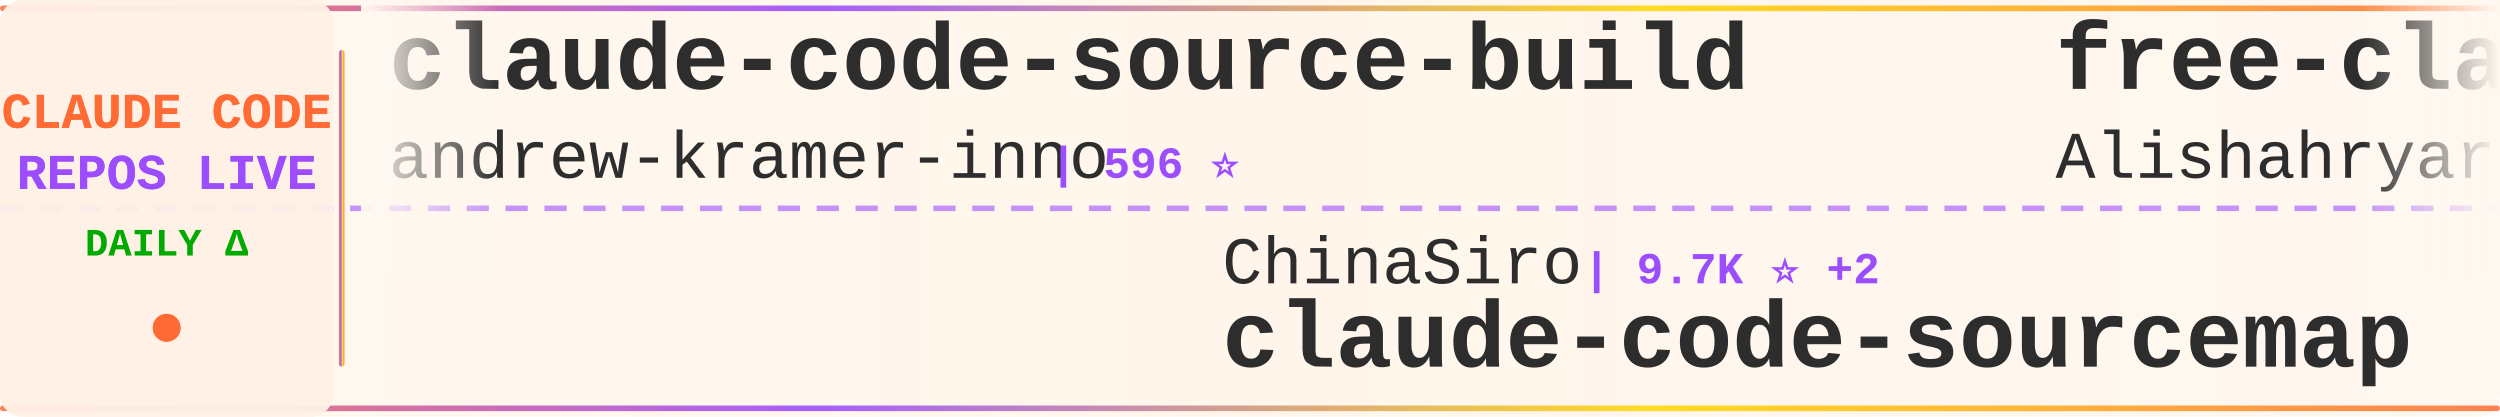
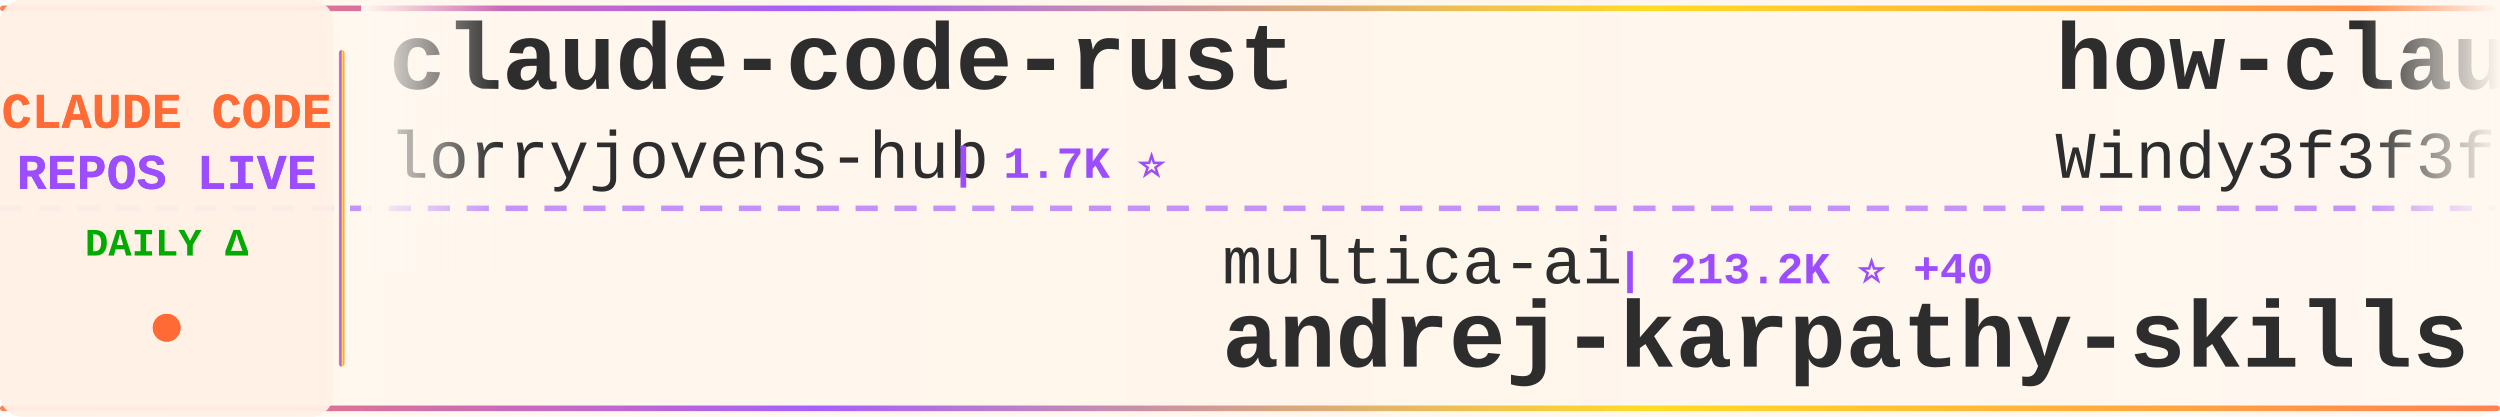
<svg xmlns="http://www.w3.org/2000/svg" width="900" height="150">
  <defs>
    <linearGradient id="tickerBg" x1="0%" y1="0%" x2="100%" y2="0%">
      <stop offset="0%" style="stop-color:#fff8f0;stop-opacity:0.98" />
      <stop offset="50%" style="stop-color:#fff5eb;stop-opacity:1" />
      <stop offset="100%" style="stop-color:#fff8f0;stop-opacity:0.98" />
    </linearGradient>
    <linearGradient id="borderGrad" x1="0%" y1="0%" x2="100%" y2="0%">
      <stop offset="0%" style="stop-color:#FF6B35;stop-opacity:0.85">
        <animate attributeName="stop-opacity" values="0.85;1;0.85" dur="2s" repeatCount="indefinite" />
      </stop>
      <stop offset="33%" style="stop-color:#9C4EFF;stop-opacity:0.9">
        <animate attributeName="stop-opacity" values="0.9;1;0.9" dur="2.2s" repeatCount="indefinite" />
      </stop>
      <stop offset="66%" style="stop-color:#FFD700;stop-opacity:0.85">
        <animate attributeName="stop-opacity" values="0.85;1;0.85" dur="1.8s" repeatCount="indefinite" />
      </stop>
      <stop offset="100%" style="stop-color:#FF6B35;stop-opacity:0.85">
        <animate attributeName="stop-opacity" values="0.85;1;0.85" dur="2s" repeatCount="indefinite" />
      </stop>
    </linearGradient>
    <filter id="textGlow">
      <feGaussianBlur stdDeviation="0.15" result="coloredBlur" />
      <feMerge>
        <feMergeNode in="coloredBlur" />
        <feMergeNode in="SourceGraphic" />
      </feMerge>
    </filter>
    <filter id="metricGlow">
      <feGaussianBlur stdDeviation="0.2" result="coloredBlur" />
      <feMerge>
        <feMergeNode in="coloredBlur" />
        <feMergeNode in="SourceGraphic" />
      </feMerge>
    </filter>
    <linearGradient id="leftFade" x1="0%" y1="0%" x2="100%" y2="0%">
      <stop offset="0%" style="stop-color:#fff8f0;stop-opacity:1" />
      <stop offset="100%" style="stop-color:#fff8f0;stop-opacity:0" />
    </linearGradient>
    <linearGradient id="rightFade" x1="0%" y1="0%" x2="100%" y2="0%">
      <stop offset="0%" style="stop-color:#fff8f0;stop-opacity:0" />
      <stop offset="100%" style="stop-color:#fff8f0;stop-opacity:1" />
    </linearGradient>
  </defs>
  <rect width="900" height="150" fill="url(#tickerBg)" rx="8" />
  <rect x="0" y="2" width="900" height="2" fill="url(#borderGrad)" rx="1" />
  <rect x="0" y="146" width="900" height="2" fill="url(#borderGrad)" rx="1" />
  <line x1="0" y1="75" x2="900" y2="75" stroke="#9C4EFF" stroke-width="2" stroke-dasharray="8 6" opacity="0.6" />
  <rect x="0" y="0" width="120" height="150" fill="#fff0e6" opacity="0.95" rx="8" />
  <text x="60" y="46" font-family="'Courier New', monospace" font-size="18" font-weight="bold" fill="#FF6B35" text-anchor="middle" filter="url(#textGlow)">
    CLAUDE CODE
  </text>
  <text x="60" y="68" font-family="'Courier New', monospace" font-size="18" font-weight="bold" fill="#9C4EFF" text-anchor="middle" filter="url(#textGlow)">
    REPOS LIVE
  </text>
  <text x="60" y="92" font-family="'Courier New', monospace" font-size="14" font-weight="bold" fill="#00aa00" text-anchor="middle">
    DAILY Δ
  </text>
  <circle cx="60" cy="118" r="5" fill="#FF6B35" filter="url(#metricGlow)">
    <animate attributeName="r" values="4;6;4" dur="1.5s" repeatCount="indefinite" />
    <animate attributeName="opacity" values="0.6;1;0.6" dur="1.5s" repeatCount="indefinite" />
  </circle>
  <rect x="122" y="18" width="2" height="114" fill="url(#borderGrad)" rx="1" />
  <clipPath id="tickerClip">
    <rect x="130" y="0" width="770" height="150" />
  </clipPath>
  <g clip-path="url(#tickerClip)">
    <g id="tickerItems">
      <animateTransform attributeName="transform" attributeType="XML" type="translate" from="0 0" to="-3000 0" dur="54s" repeatCount="indefinite" />
      <g transform="translate(0, 0)">
+         <text x="140" y="32" font-family="'Courier New', monospace" font-size="34" font-weight="bold" fill="#2d2d2d">claude-code-rust</text>
+         <text x="140" y="64" font-family="'Courier New', monospace" font-size="24" font-weight="normal" fill="#2d2d2d" opacity="1.0">lorryjovens-hub</text>
+         <text x="342" y="64" font-family="'Courier New', monospace" font-size="16" font-weight="bold" fill="#9C4EFF"> | 1.7K ⭐</text>
+       </g>
+       <g transform="translate(300, 0)">
+         <text x="140" y="102" font-family="'Courier New', monospace" font-size="24" font-weight="normal" fill="#2d2d2d" opacity="1.0">multica-ai</text>
+         <text x="282" y="102" font-family="'Courier New', monospace" font-size="16" font-weight="bold" fill="#9C4EFF"> | 213.2K ⭐ +40</text>
+         <text x="140" y="132" font-family="'Courier New', monospace" font-size="34" font-weight="bold" fill="#2d2d2d">andrej-karpathy-skills</text>
+       </g>
+       <g transform="translate(600, 0)">
+         <text x="140" y="32" font-family="'Courier New', monospace" font-size="34" font-weight="bold" fill="#2d2d2d">how-claude-code-works</text>
+         <text x="140" y="64" font-family="'Courier New', monospace" font-size="24" font-weight="normal" fill="#2d2d2d" opacity="1.0">Windy3f3f3f3f</text>
+         <text x="318" y="64" font-family="'Courier New', monospace" font-size="16" font-weight="bold" fill="#9C4EFF"> | 3.6K ⭐</text>
+       </g>
+       <g transform="translate(900, 0)">
+         <text x="140" y="102" font-family="'Courier New', monospace" font-size="24" font-weight="normal" fill="#2d2d2d" opacity="1.0">sugyan</text>
+         <text x="234" y="102" font-family="'Courier New', monospace" font-size="16" font-weight="bold" fill="#9C4EFF"> | 1.1K ⭐ +1</text>
+         <text x="140" y="132" font-family="'Courier New', monospace" font-size="34" font-weight="bold" fill="#2d2d2d">claude-code-webui</text>
+       </g>
+       <g transform="translate(1200, 0)">
+         <text x="140" y="32" font-family="'Courier New', monospace" font-size="34" font-weight="bold" fill="#2d2d2d">claude-code-video-toolki...</text>
+         <text x="140" y="64" font-family="'Courier New', monospace" font-size="24" font-weight="normal" fill="#2d2d2d" opacity="1.0">digitalsamba</text>
+         <text x="306" y="64" font-family="'Courier New', monospace" font-size="16" font-weight="bold" fill="#9C4EFF"> | 2.1K ⭐ +1</text>
+       </g>
+       <g transform="translate(1500, 0)">
+         <text x="140" y="102" font-family="'Courier New', monospace" font-size="24" font-weight="normal" fill="#2d2d2d" opacity="1.0">Yuyz0112</text>
+         <text x="258" y="102" font-family="'Courier New', monospace" font-size="16" font-weight="bold" fill="#9C4EFF"> | 2.4K ⭐</text>
+         <text x="140" y="132" font-family="'Courier New', monospace" font-size="34" font-weight="bold" fill="#2d2d2d">claude-code-reverse</text>
+       </g>
+       <g transform="translate(1800, 0)">
+         <text x="140" y="32" font-family="'Courier New', monospace" font-size="34" font-weight="bold" fill="#2d2d2d">Claude-Code</text>
+         <text x="140" y="64" font-family="'Courier New', monospace" font-size="24" font-weight="normal" fill="#2d2d2d" opacity="1.0">pengchengneo</text>
+         <text x="306" y="64" font-family="'Courier New', monospace" font-size="16" font-weight="bold" fill="#9C4EFF"> | 1.8K ⭐</text>
+       </g>
+       <g transform="translate(2100, 0)">
+         <text x="140" y="102" font-family="'Courier New', monospace" font-size="24" font-weight="normal" fill="#2d2d2d" opacity="1.0">ding113</text>
+         <text x="246" y="102" font-family="'Courier New', monospace" font-size="16" font-weight="bold" fill="#9C4EFF"> | 3.4K ⭐</text>
+         <text x="140" y="132" font-family="'Courier New', monospace" font-size="34" font-weight="bold" fill="#2d2d2d">claude-code-hub</text>
+       </g>
+       <g transform="translate(2400, 0)">
        <text x="140" y="32" font-family="'Courier New', monospace" font-size="34" font-weight="bold" fill="#2d2d2d">claude-code-source-build</text>
        <text x="140" y="64" font-family="'Courier New', monospace" font-size="24" font-weight="normal" fill="#2d2d2d" opacity="1.0">andrew-kramer-inno</text>
        <text x="378" y="64" font-family="'Courier New', monospace" font-size="16" font-weight="bold" fill="#9C4EFF"> | 596 ⭐</text>
      </g>
-       <g transform="translate(300, 0)">
-         <text x="140" y="102" font-family="'Courier New', monospace" font-size="24" font-weight="normal" fill="#2d2d2d" opacity="1.0">ChinaSiro</text>
-         <text x="270" y="102" font-family="'Courier New', monospace" font-size="16" font-weight="bold" fill="#9C4EFF"> | 9.7K ⭐ +2</text>
-         <text x="140" y="132" font-family="'Courier New', monospace" font-size="34" font-weight="bold" fill="#2d2d2d">claude-code-sourcemap</text>
-       </g>
-       <g transform="translate(600, 0)">
-         <text x="140" y="32" font-family="'Courier New', monospace" font-size="34" font-weight="bold" fill="#2d2d2d">free-claude-code</text>
-         <text x="140" y="64" font-family="'Courier New', monospace" font-size="24" font-weight="normal" fill="#2d2d2d" opacity="1.0">Alishahryar1</text>
-         <text x="306" y="64" font-family="'Courier New', monospace" font-size="16" font-weight="bold" fill="#9C4EFF"> | 55.0K ⭐ +30</text>
-       </g>
-       <g transform="translate(900, 0)">
-         <text x="140" y="102" font-family="'Courier New', monospace" font-size="24" font-weight="normal" fill="#2d2d2d" opacity="1.0">https-deeplearning-ai</text>
-         <text x="414" y="102" font-family="'Courier New', monospace" font-size="16" font-weight="bold" fill="#9C4EFF"> | 549 ⭐ +1</text>
-         <text x="140" y="132" font-family="'Courier New', monospace" font-size="34" font-weight="bold" fill="#2d2d2d">sc-claude-code-files</text>
-       </g>
-       <g transform="translate(1200, 0)">
-         <text x="140" y="32" font-family="'Courier New', monospace" font-size="34" font-weight="bold" fill="#2d2d2d">claude-code-best-practic...</text>
-         <text x="140" y="64" font-family="'Courier New', monospace" font-size="24" font-weight="normal" fill="#2d2d2d" opacity="1.0">shanraisshan</text>
-         <text x="306" y="64" font-family="'Courier New', monospace" font-size="16" font-weight="bold" fill="#9C4EFF"> | 65.9K ⭐ +2</text>
-       </g>
-       <g transform="translate(1500, 0)">
-         <text x="140" y="102" font-family="'Courier New', monospace" font-size="24" font-weight="normal" fill="#2d2d2d" opacity="1.0">disler</text>
-         <text x="234" y="102" font-family="'Courier New', monospace" font-size="16" font-weight="bold" fill="#9C4EFF"> | 1.7K ⭐ +2</text>
-         <text x="140" y="132" font-family="'Courier New', monospace" font-size="34" font-weight="bold" fill="#2d2d2d">pi-vs-claude-code</text>
-       </g>
-       <g transform="translate(1800, 0)">
-         <text x="140" y="32" font-family="'Courier New', monospace" font-size="34" font-weight="bold" fill="#2d2d2d">claude-code-local</text>
-         <text x="140" y="64" font-family="'Courier New', monospace" font-size="24" font-weight="normal" fill="#2d2d2d" opacity="1.0">nicedreamzapp</text>
-         <text x="318" y="64" font-family="'Courier New', monospace" font-size="16" font-weight="bold" fill="#9C4EFF"> | 3.3K ⭐</text>
-       </g>
-       <g transform="translate(2100, 0)">
-         <text x="140" y="102" font-family="'Courier New', monospace" font-size="24" font-weight="normal" fill="#2d2d2d" opacity="1.0">disler</text>
-         <text x="234" y="102" font-family="'Courier New', monospace" font-size="16" font-weight="bold" fill="#9C4EFF"> | 3.9K ⭐</text>
-         <text x="140" y="132" font-family="'Courier New', monospace" font-size="34" font-weight="bold" fill="#2d2d2d">claude-code-hooks-master...</text>
-       </g>
-       <g transform="translate(2400, 0)">
-         <text x="140" y="32" font-family="'Courier New', monospace" font-size="34" font-weight="bold" fill="#2d2d2d">claude-code-webui</text>
-         <text x="140" y="64" font-family="'Courier New', monospace" font-size="24" font-weight="normal" fill="#2d2d2d" opacity="1.0">sugyan</text>
-         <text x="234" y="64" font-family="'Courier New', monospace" font-size="16" font-weight="bold" fill="#9C4EFF"> | 1.1K ⭐</text>
-       </g>
      <g transform="translate(2700, 0)">
-         <text x="140" y="102" font-family="'Courier New', monospace" font-size="24" font-weight="normal" fill="#2d2d2d" opacity="1.0">1rgs</text>
-         <text x="210" y="102" font-family="'Courier New', monospace" font-size="16" font-weight="bold" fill="#9C4EFF"> | 3.7K ⭐</text>
-         <text x="140" y="132" font-family="'Courier New', monospace" font-size="34" font-weight="bold" fill="#2d2d2d">claude-code-proxy</text>
+         <text x="140" y="102" font-family="'Courier New', monospace" font-size="24" font-weight="normal" fill="#2d2d2d" opacity="1.0">nicedreamzapp</text>
+         <text x="318" y="102" font-family="'Courier New', monospace" font-size="16" font-weight="bold" fill="#9C4EFF"> | 3.3K ⭐</text>
+         <text x="140" y="132" font-family="'Courier New', monospace" font-size="34" font-weight="bold" fill="#2d2d2d">claude-code-local</text>
      </g>
      <g transform="translate(3000, 0)">
-         <text x="140" y="32" font-family="'Courier New', monospace" font-size="34" font-weight="bold" fill="#2d2d2d">claude-code-source-build</text>
-         <text x="140" y="64" font-family="'Courier New', monospace" font-size="24" font-weight="normal" fill="#2d2d2d" opacity="1.0">andrew-kramer-inno</text>
-         <text x="378" y="64" font-family="'Courier New', monospace" font-size="16" font-weight="bold" fill="#9C4EFF"> | 596 ⭐</text>
+         <text x="140" y="32" font-family="'Courier New', monospace" font-size="34" font-weight="bold" fill="#2d2d2d">claude-code-rust</text>
+         <text x="140" y="64" font-family="'Courier New', monospace" font-size="24" font-weight="normal" fill="#2d2d2d" opacity="1.0">lorryjovens-hub</text>
+         <text x="342" y="64" font-family="'Courier New', monospace" font-size="16" font-weight="bold" fill="#9C4EFF"> | 1.7K ⭐</text>
      </g>
      <g transform="translate(3300, 0)">
-         <text x="140" y="102" font-family="'Courier New', monospace" font-size="24" font-weight="normal" fill="#2d2d2d" opacity="1.0">ChinaSiro</text>
-         <text x="270" y="102" font-family="'Courier New', monospace" font-size="16" font-weight="bold" fill="#9C4EFF"> | 9.7K ⭐ +2</text>
-         <text x="140" y="132" font-family="'Courier New', monospace" font-size="34" font-weight="bold" fill="#2d2d2d">claude-code-sourcemap</text>
+         <text x="140" y="102" font-family="'Courier New', monospace" font-size="24" font-weight="normal" fill="#2d2d2d" opacity="1.0">multica-ai</text>
+         <text x="282" y="102" font-family="'Courier New', monospace" font-size="16" font-weight="bold" fill="#9C4EFF"> | 213.2K ⭐ +40</text>
+         <text x="140" y="132" font-family="'Courier New', monospace" font-size="34" font-weight="bold" fill="#2d2d2d">andrej-karpathy-skills</text>
      </g>
      <g transform="translate(3600, 0)">
-         <text x="140" y="32" font-family="'Courier New', monospace" font-size="34" font-weight="bold" fill="#2d2d2d">free-claude-code</text>
-         <text x="140" y="64" font-family="'Courier New', monospace" font-size="24" font-weight="normal" fill="#2d2d2d" opacity="1.0">Alishahryar1</text>
-         <text x="306" y="64" font-family="'Courier New', monospace" font-size="16" font-weight="bold" fill="#9C4EFF"> | 55.0K ⭐ +30</text>
+         <text x="140" y="32" font-family="'Courier New', monospace" font-size="34" font-weight="bold" fill="#2d2d2d">how-claude-code-works</text>
+         <text x="140" y="64" font-family="'Courier New', monospace" font-size="24" font-weight="normal" fill="#2d2d2d" opacity="1.0">Windy3f3f3f3f</text>
+         <text x="318" y="64" font-family="'Courier New', monospace" font-size="16" font-weight="bold" fill="#9C4EFF"> | 3.6K ⭐</text>
      </g>
      <g transform="translate(3900, 0)">
-         <text x="140" y="102" font-family="'Courier New', monospace" font-size="24" font-weight="normal" fill="#2d2d2d" opacity="1.0">https-deeplearning-ai</text>
-         <text x="414" y="102" font-family="'Courier New', monospace" font-size="16" font-weight="bold" fill="#9C4EFF"> | 549 ⭐ +1</text>
-         <text x="140" y="132" font-family="'Courier New', monospace" font-size="34" font-weight="bold" fill="#2d2d2d">sc-claude-code-files</text>
+         <text x="140" y="102" font-family="'Courier New', monospace" font-size="24" font-weight="normal" fill="#2d2d2d" opacity="1.0">sugyan</text>
+         <text x="234" y="102" font-family="'Courier New', monospace" font-size="16" font-weight="bold" fill="#9C4EFF"> | 1.1K ⭐ +1</text>
+         <text x="140" y="132" font-family="'Courier New', monospace" font-size="34" font-weight="bold" fill="#2d2d2d">claude-code-webui</text>
      </g>
    </g>
  </g>
  <rect x="130" y="0" width="50" height="100" fill="url(#leftFade)" />
  <rect x="850" y="0" width="50" height="100" fill="url(#rightFade)" />
</svg>
